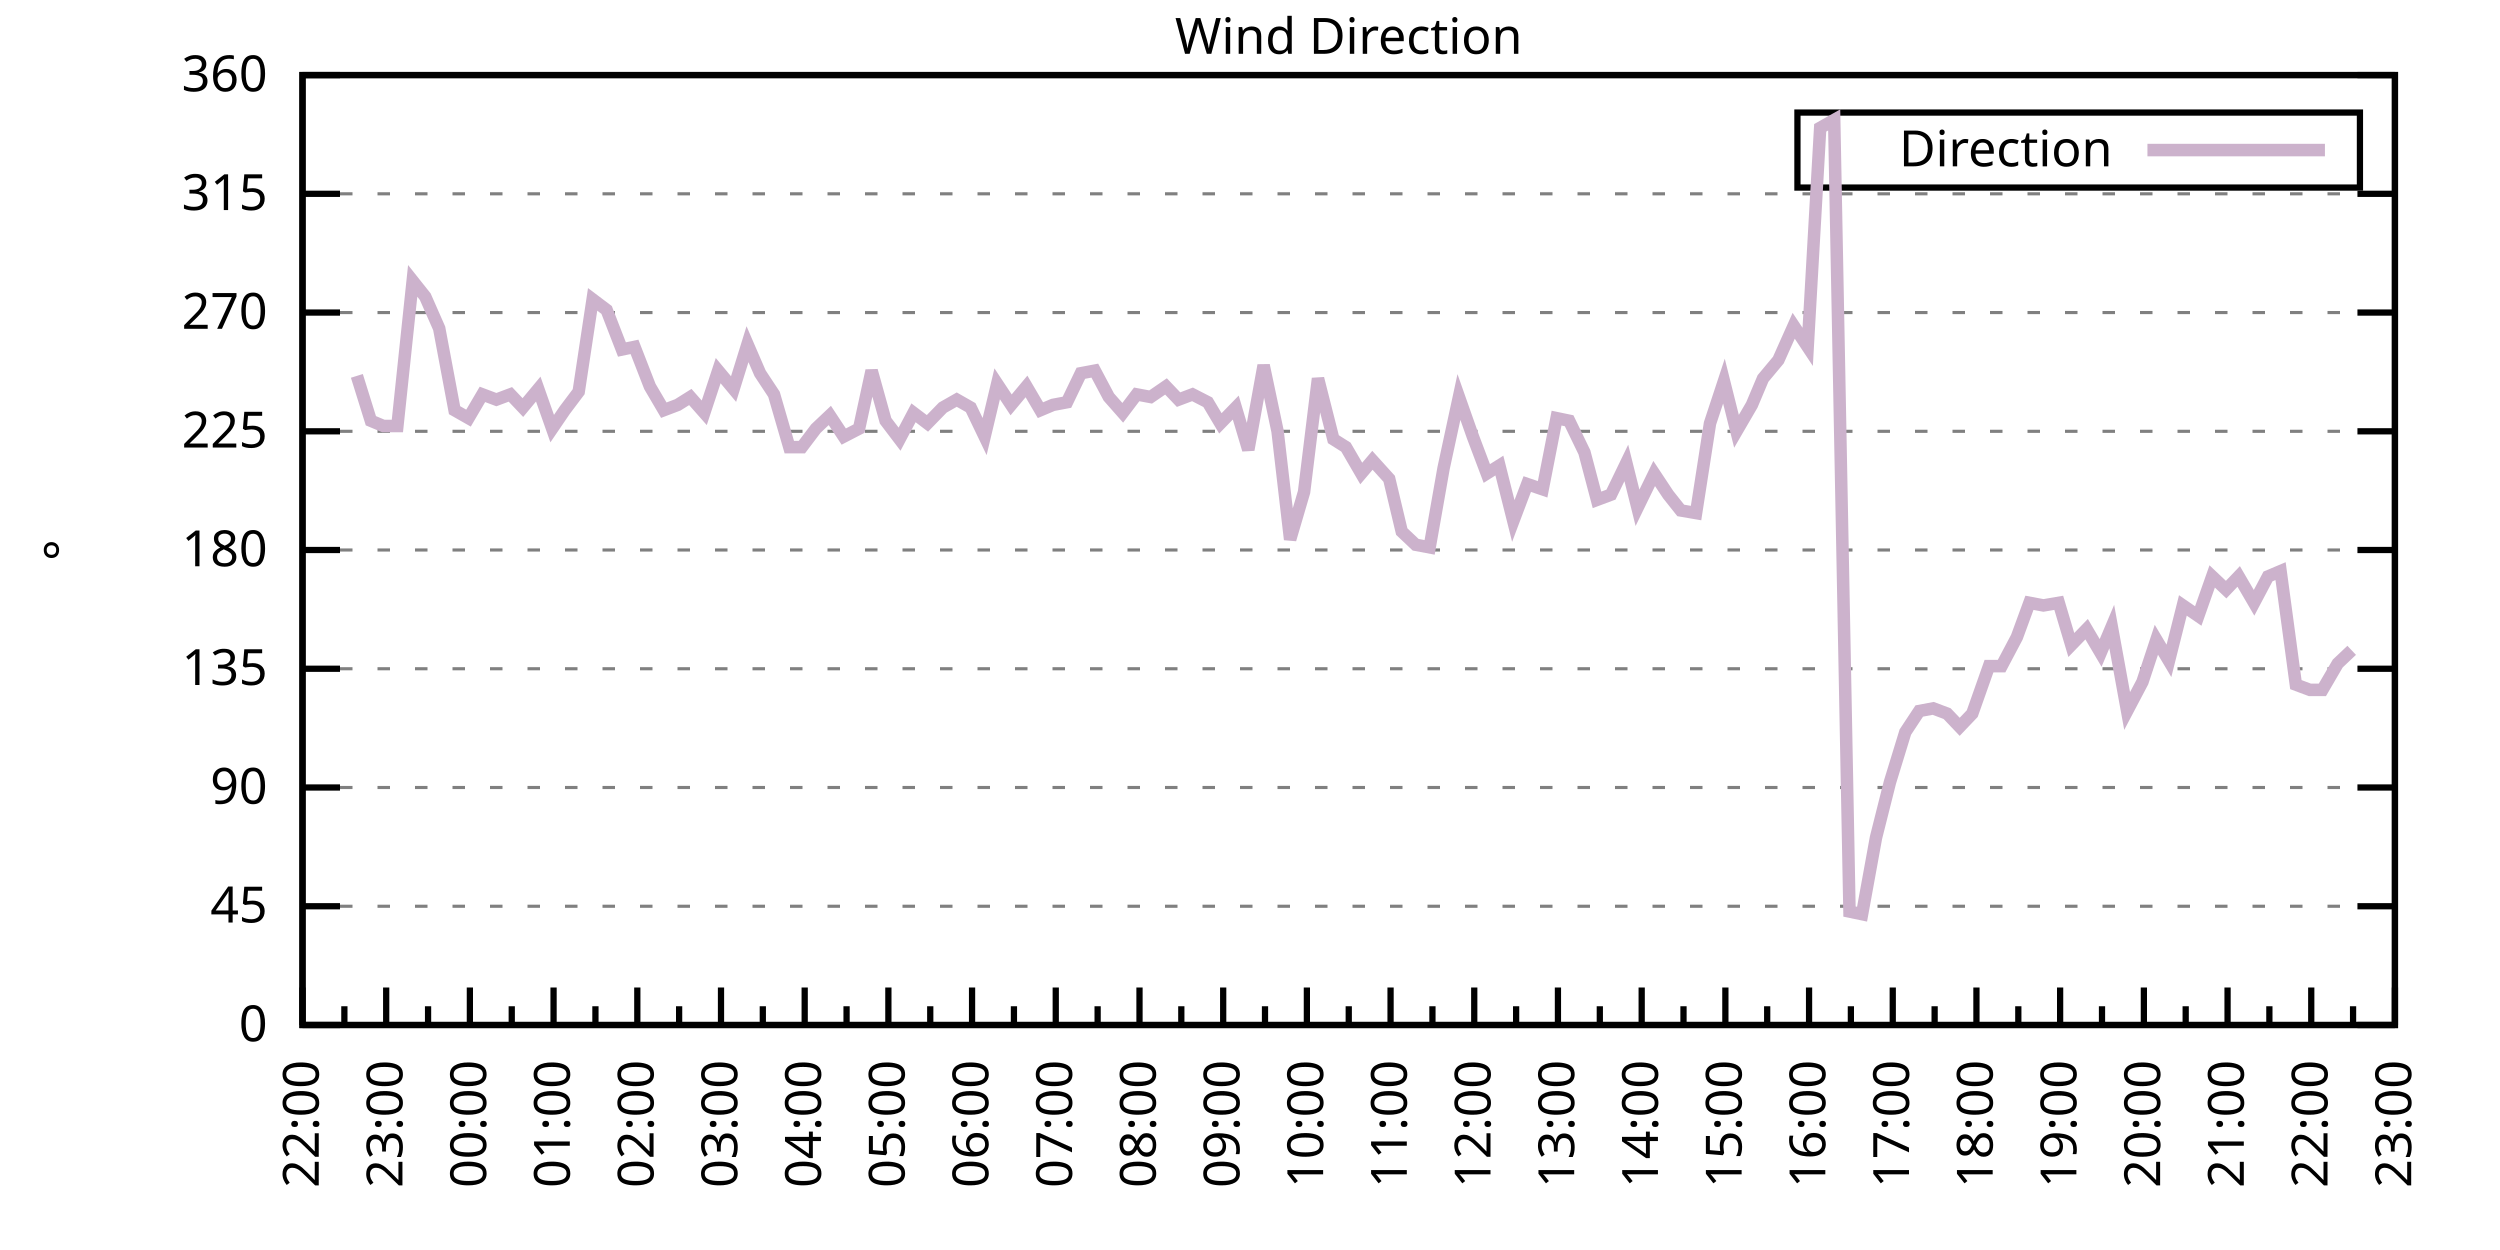
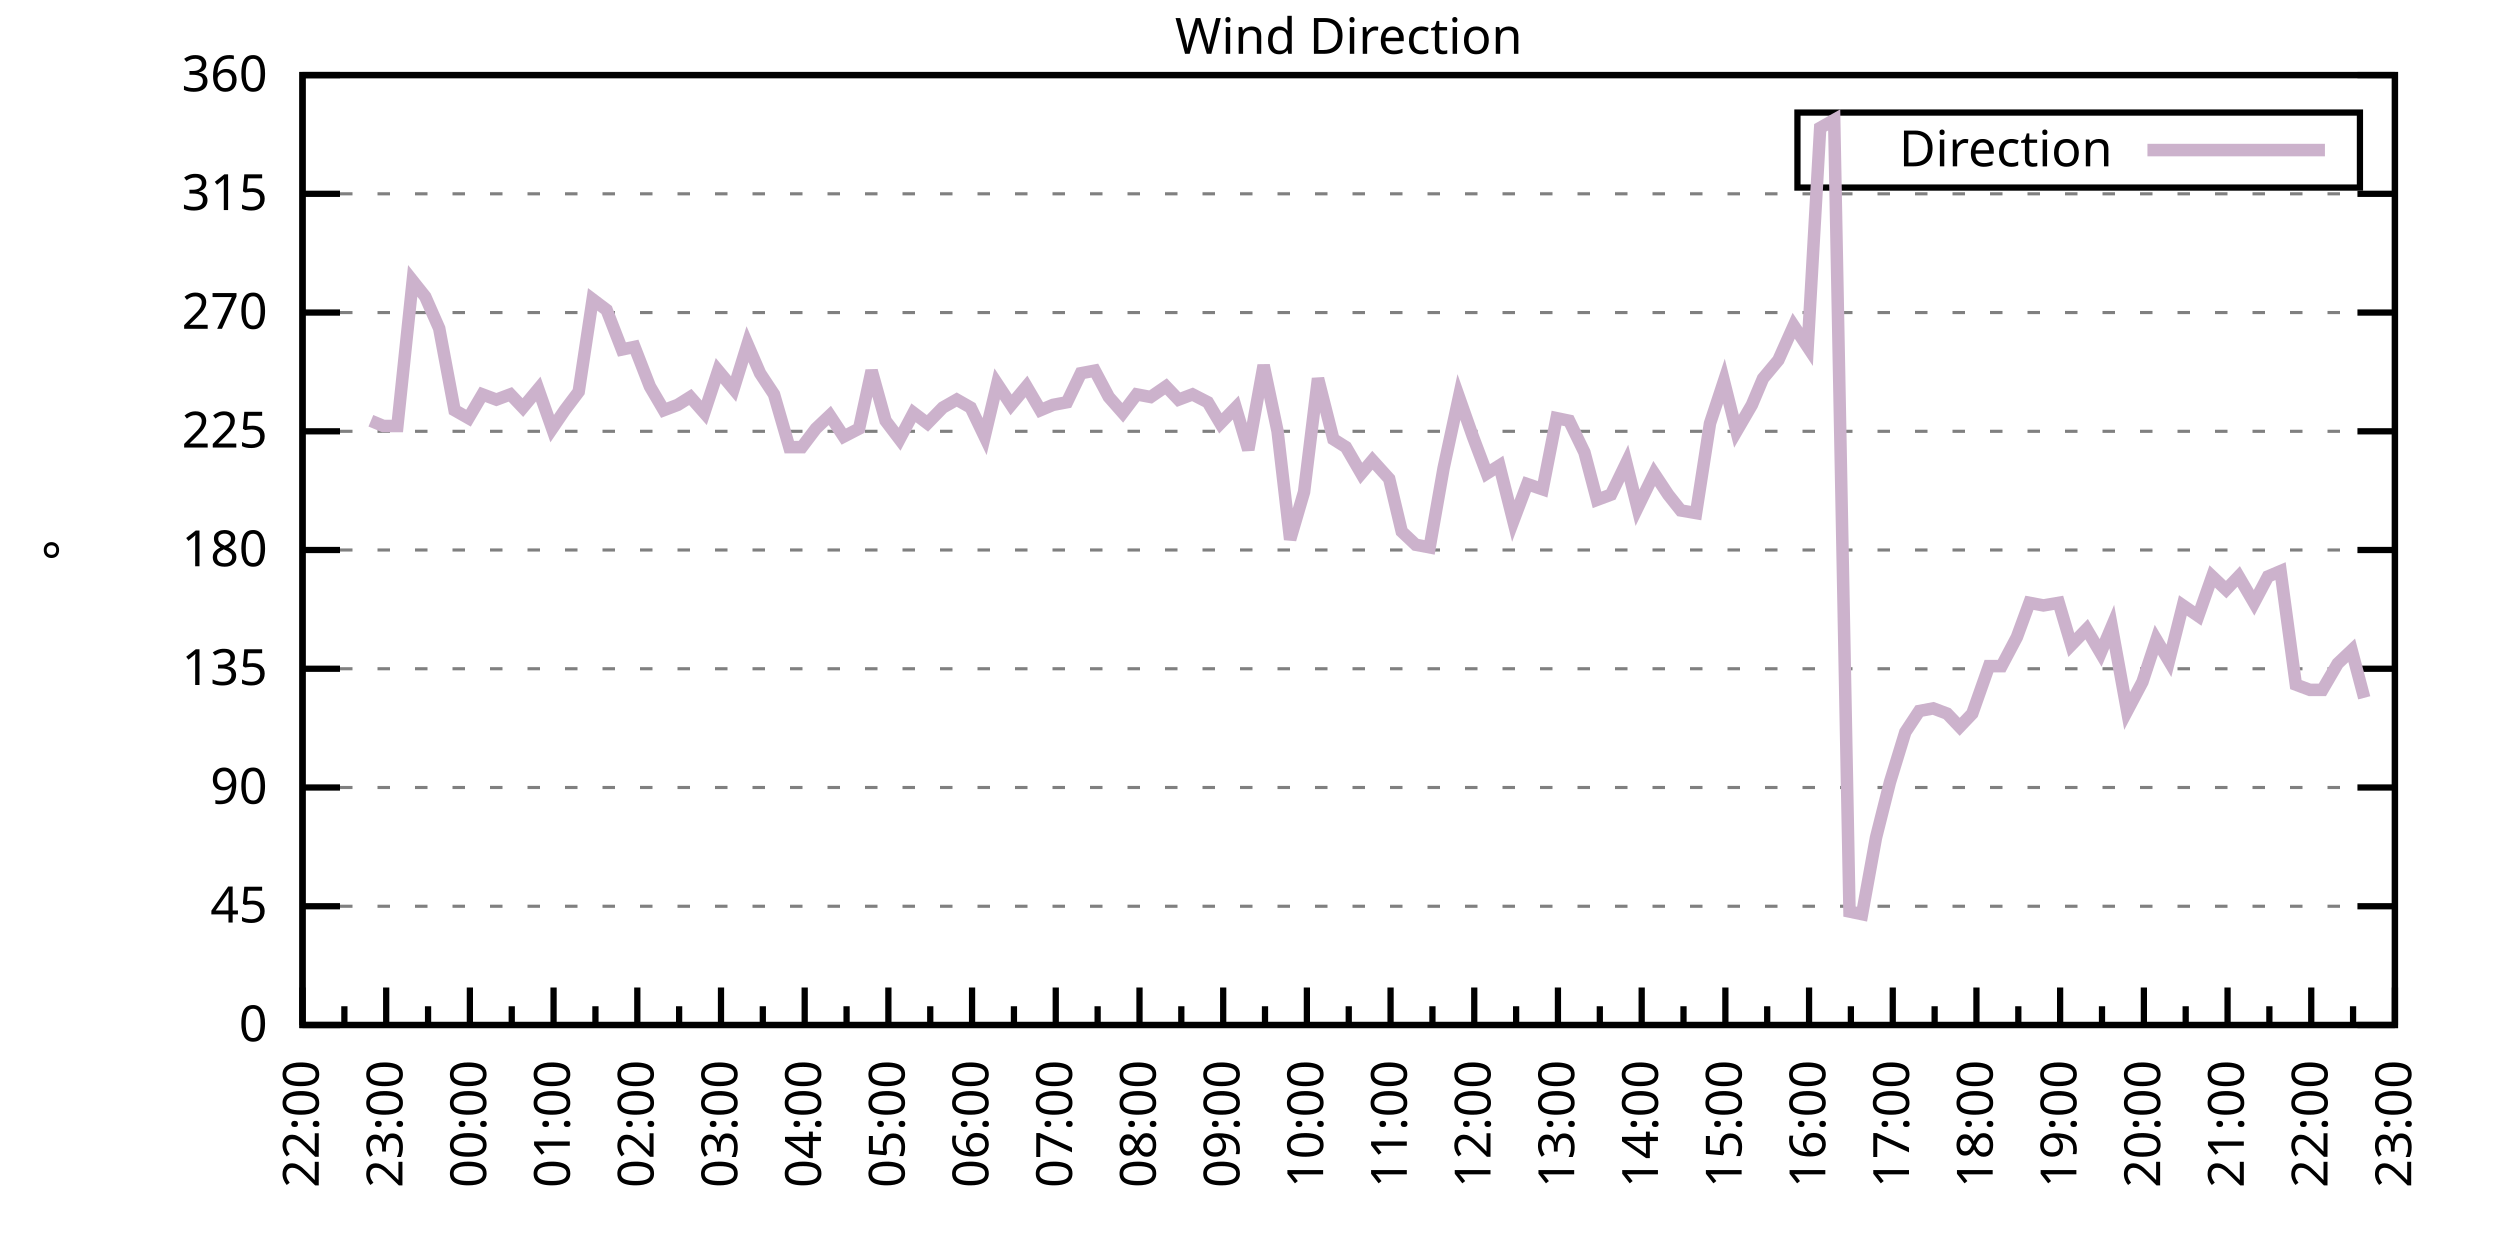
<svg xmlns="http://www.w3.org/2000/svg" xmlns:xlink="http://www.w3.org/1999/xlink" width="400" height="200" viewBox="0 0 400 200">
  <g id="gnuplot_canvas">
    <rect x="0" y="0" width="400" height="200" fill="none" />
    <defs>
      <circle id="gpDot" r="0.5" stroke-width="0.5" stroke="currentColor" />
      <path id="gpPt0" stroke-width="0.333" stroke="currentColor" d="M-1,0 h2 M0,-1 v2" />
      <path id="gpPt1" stroke-width="0.333" stroke="currentColor" d="M-1,-1 L1,1 M1,-1 L-1,1" />
      <path id="gpPt2" stroke-width="0.333" stroke="currentColor" d="M-1,0 L1,0 M0,-1 L0,1 M-1,-1 L1,1 M-1,1 L1,-1" />
      <rect id="gpPt3" stroke-width="0.333" stroke="currentColor" x="-1" y="-1" width="2" height="2" />
      <rect id="gpPt4" stroke-width="0.333" stroke="currentColor" fill="currentColor" x="-1" y="-1" width="2" height="2" />
      <circle id="gpPt5" stroke-width="0.333" stroke="currentColor" cx="0" cy="0" r="1" />
      <use xlink:href="#gpPt5" id="gpPt6" fill="currentColor" stroke="none" />
      <path id="gpPt7" stroke-width="0.333" stroke="currentColor" d="M0,-1.33 L-1.33,0.67 L1.33,0.67 z" />
      <use xlink:href="#gpPt7" id="gpPt8" fill="currentColor" stroke="none" />
      <use xlink:href="#gpPt7" id="gpPt9" stroke="currentColor" transform="rotate(180)" />
      <use xlink:href="#gpPt9" id="gpPt10" fill="currentColor" stroke="none" />
      <use xlink:href="#gpPt3" id="gpPt11" stroke="currentColor" transform="rotate(45)" />
      <use xlink:href="#gpPt11" id="gpPt12" fill="currentColor" stroke="none" />
      <path id="gpPt13" stroke-width="0.333" stroke="currentColor" d="M0,1.330 L1.265,0.411 L0.782,-1.067 L-0.782,-1.076 L-1.265,0.411 z" />
      <use xlink:href="#gpPt13" id="gpPt14" fill="currentColor" stroke="none" />
      <filter id="textbox" filterUnits="objectBoundingBox" x="0" y="0" height="1" width="1">
        <feFlood flood-color="white" flood-opacity="1" result="bgnd" />
        <feComposite in="SourceGraphic" in2="bgnd" operator="atop" />
      </filter>
      <filter id="greybox" filterUnits="objectBoundingBox" x="0" y="0" height="1" width="1">
        <feFlood flood-color="lightgrey" flood-opacity="1" result="grey" />
        <feComposite in="SourceGraphic" in2="grey" operator="atop" />
      </filter>
    </defs>
    <g fill="none" color="white" stroke="currentColor" stroke-width="1.00" stroke-linecap="butt" stroke-linejoin="miter">
</g>
    <g fill="none" color="black" stroke="currentColor" stroke-width="1.00" stroke-linecap="butt" stroke-linejoin="miter">
      <g stroke="none" shape-rendering="crispEdges">
        <polygon fill="rgb(255, 255, 255)" points="48.40,164.00 383.18,164.00 383.18,12.02 48.40,12.02 " />
      </g>
    </g>
    <g fill="none" color="black" stroke="currentColor" stroke-width="1.00" stroke-linecap="butt" stroke-linejoin="miter">
</g>
    <g fill="none" color="black" stroke="black" stroke-width="0.50" stroke-linecap="butt" stroke-linejoin="miter">
</g>
    <g fill="none" color="gray" stroke="currentColor" stroke-width="0.50" stroke-linecap="butt" stroke-linejoin="miter">
      <path stroke="gray" stroke-dasharray="2,4" class="gridline" d="M48.40,164.00 L383.19,164.00  " />
    </g>
    <g fill="none" color="gray" stroke="gray" stroke-width="1.00" stroke-linecap="butt" stroke-linejoin="miter">
</g>
    <g fill="none" color="black" stroke="currentColor" stroke-width="1.00" stroke-linecap="butt" stroke-linejoin="miter">
      <path stroke="black" d="M48.40,164.00 L54.40,164.00 M383.19,164.00 L377.19,164.00  " />
      <g transform="translate(42.80,166.60)" stroke="none" fill="black" font-family="Sans" font-size="8.00" text-anchor="end">
        <text>
          <tspan font-family="Sans"> 0</tspan>
        </text>
      </g>
    </g>
    <g fill="none" color="black" stroke="currentColor" stroke-width="1.00" stroke-linecap="butt" stroke-linejoin="miter">
</g>
    <g fill="none" color="black" stroke="black" stroke-width="0.50" stroke-linecap="butt" stroke-linejoin="miter">
</g>
    <g fill="none" color="gray" stroke="currentColor" stroke-width="0.50" stroke-linecap="butt" stroke-linejoin="miter">
      <path stroke="gray" stroke-dasharray="2,4" class="gridline" d="M48.40,145.00 L383.19,145.00  " />
    </g>
    <g fill="none" color="gray" stroke="gray" stroke-width="1.00" stroke-linecap="butt" stroke-linejoin="miter">
</g>
    <g fill="none" color="black" stroke="currentColor" stroke-width="1.00" stroke-linecap="butt" stroke-linejoin="miter">
      <path stroke="black" d="M48.40,145.00 L54.40,145.00 M383.19,145.00 L377.19,145.00  " />
      <g transform="translate(42.80,147.60)" stroke="none" fill="black" font-family="Sans" font-size="8.00" text-anchor="end">
        <text>
          <tspan font-family="Sans"> 45</tspan>
        </text>
      </g>
    </g>
    <g fill="none" color="black" stroke="currentColor" stroke-width="1.00" stroke-linecap="butt" stroke-linejoin="miter">
</g>
    <g fill="none" color="black" stroke="black" stroke-width="0.50" stroke-linecap="butt" stroke-linejoin="miter">
</g>
    <g fill="none" color="gray" stroke="currentColor" stroke-width="0.50" stroke-linecap="butt" stroke-linejoin="miter">
      <path stroke="gray" stroke-dasharray="2,4" class="gridline" d="M48.40,126.00 L383.19,126.00  " />
    </g>
    <g fill="none" color="gray" stroke="gray" stroke-width="1.00" stroke-linecap="butt" stroke-linejoin="miter">
</g>
    <g fill="none" color="black" stroke="currentColor" stroke-width="1.00" stroke-linecap="butt" stroke-linejoin="miter">
      <path stroke="black" d="M48.40,126.00 L54.40,126.00 M383.19,126.00 L377.19,126.00  " />
      <g transform="translate(42.80,128.60)" stroke="none" fill="black" font-family="Sans" font-size="8.00" text-anchor="end">
        <text>
          <tspan font-family="Sans"> 90</tspan>
        </text>
      </g>
    </g>
    <g fill="none" color="black" stroke="currentColor" stroke-width="1.00" stroke-linecap="butt" stroke-linejoin="miter">
</g>
    <g fill="none" color="black" stroke="black" stroke-width="0.50" stroke-linecap="butt" stroke-linejoin="miter">
</g>
    <g fill="none" color="gray" stroke="currentColor" stroke-width="0.50" stroke-linecap="butt" stroke-linejoin="miter">
      <path stroke="gray" stroke-dasharray="2,4" class="gridline" d="M48.40,107.00 L383.19,107.00  " />
    </g>
    <g fill="none" color="gray" stroke="gray" stroke-width="1.00" stroke-linecap="butt" stroke-linejoin="miter">
</g>
    <g fill="none" color="black" stroke="currentColor" stroke-width="1.00" stroke-linecap="butt" stroke-linejoin="miter">
      <path stroke="black" d="M48.40,107.00 L54.40,107.00 M383.19,107.00 L377.19,107.00  " />
      <g transform="translate(42.80,109.60)" stroke="none" fill="black" font-family="Sans" font-size="8.00" text-anchor="end">
        <text>
          <tspan font-family="Sans"> 135</tspan>
        </text>
      </g>
    </g>
    <g fill="none" color="black" stroke="currentColor" stroke-width="1.00" stroke-linecap="butt" stroke-linejoin="miter">
</g>
    <g fill="none" color="black" stroke="black" stroke-width="0.50" stroke-linecap="butt" stroke-linejoin="miter">
</g>
    <g fill="none" color="gray" stroke="currentColor" stroke-width="0.50" stroke-linecap="butt" stroke-linejoin="miter">
      <path stroke="gray" stroke-dasharray="2,4" class="gridline" d="M48.40,88.00 L383.19,88.00  " />
    </g>
    <g fill="none" color="gray" stroke="gray" stroke-width="1.00" stroke-linecap="butt" stroke-linejoin="miter">
</g>
    <g fill="none" color="black" stroke="currentColor" stroke-width="1.00" stroke-linecap="butt" stroke-linejoin="miter">
      <path stroke="black" d="M48.40,88.00 L54.40,88.00 M383.19,88.00 L377.19,88.00  " />
      <g transform="translate(42.80,90.60)" stroke="none" fill="black" font-family="Sans" font-size="8.00" text-anchor="end">
        <text>
          <tspan font-family="Sans"> 180</tspan>
        </text>
      </g>
    </g>
    <g fill="none" color="black" stroke="currentColor" stroke-width="1.00" stroke-linecap="butt" stroke-linejoin="miter">
</g>
    <g fill="none" color="black" stroke="black" stroke-width="0.50" stroke-linecap="butt" stroke-linejoin="miter">
</g>
    <g fill="none" color="gray" stroke="currentColor" stroke-width="0.50" stroke-linecap="butt" stroke-linejoin="miter">
      <path stroke="gray" stroke-dasharray="2,4" class="gridline" d="M48.40,69.01 L383.19,69.01  " />
    </g>
    <g fill="none" color="gray" stroke="gray" stroke-width="1.00" stroke-linecap="butt" stroke-linejoin="miter">
</g>
    <g fill="none" color="black" stroke="currentColor" stroke-width="1.00" stroke-linecap="butt" stroke-linejoin="miter">
      <path stroke="black" d="M48.40,69.01 L54.40,69.01 M383.19,69.01 L377.19,69.01  " />
      <g transform="translate(42.80,71.61)" stroke="none" fill="black" font-family="Sans" font-size="8.00" text-anchor="end">
        <text>
          <tspan font-family="Sans"> 225</tspan>
        </text>
      </g>
    </g>
    <g fill="none" color="black" stroke="currentColor" stroke-width="1.00" stroke-linecap="butt" stroke-linejoin="miter">
</g>
    <g fill="none" color="black" stroke="black" stroke-width="0.50" stroke-linecap="butt" stroke-linejoin="miter">
</g>
    <g fill="none" color="gray" stroke="currentColor" stroke-width="0.50" stroke-linecap="butt" stroke-linejoin="miter">
      <path stroke="gray" stroke-dasharray="2,4" class="gridline" d="M48.40,50.01 L383.19,50.01  " />
    </g>
    <g fill="none" color="gray" stroke="gray" stroke-width="1.00" stroke-linecap="butt" stroke-linejoin="miter">
</g>
    <g fill="none" color="black" stroke="currentColor" stroke-width="1.00" stroke-linecap="butt" stroke-linejoin="miter">
      <path stroke="black" d="M48.40,50.01 L54.40,50.01 M383.19,50.01 L377.19,50.01  " />
      <g transform="translate(42.80,52.61)" stroke="none" fill="black" font-family="Sans" font-size="8.00" text-anchor="end">
        <text>
          <tspan font-family="Sans"> 270</tspan>
        </text>
      </g>
    </g>
    <g fill="none" color="black" stroke="currentColor" stroke-width="1.00" stroke-linecap="butt" stroke-linejoin="miter">
</g>
    <g fill="none" color="black" stroke="black" stroke-width="0.50" stroke-linecap="butt" stroke-linejoin="miter">
</g>
    <g fill="none" color="gray" stroke="currentColor" stroke-width="0.50" stroke-linecap="butt" stroke-linejoin="miter">
      <path stroke="gray" stroke-dasharray="2,4" class="gridline" d="M48.40,31.01 L383.19,31.01  " />
    </g>
    <g fill="none" color="gray" stroke="gray" stroke-width="1.00" stroke-linecap="butt" stroke-linejoin="miter">
</g>
    <g fill="none" color="black" stroke="currentColor" stroke-width="1.00" stroke-linecap="butt" stroke-linejoin="miter">
      <path stroke="black" d="M48.40,31.01 L54.40,31.01 M383.19,31.01 L377.19,31.01  " />
      <g transform="translate(42.80,33.61)" stroke="none" fill="black" font-family="Sans" font-size="8.00" text-anchor="end">
        <text>
          <tspan font-family="Sans"> 315</tspan>
        </text>
      </g>
    </g>
    <g fill="none" color="black" stroke="currentColor" stroke-width="1.00" stroke-linecap="butt" stroke-linejoin="miter">
</g>
    <g fill="none" color="black" stroke="black" stroke-width="0.50" stroke-linecap="butt" stroke-linejoin="miter">
</g>
    <g fill="none" color="gray" stroke="currentColor" stroke-width="0.50" stroke-linecap="butt" stroke-linejoin="miter">
      <path stroke="gray" stroke-dasharray="2,4" class="gridline" d="M48.40,12.01 L383.19,12.01  " />
    </g>
    <g fill="none" color="gray" stroke="gray" stroke-width="1.00" stroke-linecap="butt" stroke-linejoin="miter">
</g>
    <g fill="none" color="black" stroke="currentColor" stroke-width="1.00" stroke-linecap="butt" stroke-linejoin="miter">
      <path stroke="black" d="M48.40,12.01 L54.40,12.01 M383.19,12.01 L377.19,12.01  " />
      <g transform="translate(42.80,14.61)" stroke="none" fill="black" font-family="Sans" font-size="8.00" text-anchor="end">
        <text>
          <tspan font-family="Sans"> 360</tspan>
        </text>
      </g>
    </g>
    <g fill="none" color="black" stroke="currentColor" stroke-width="1.00" stroke-linecap="butt" stroke-linejoin="miter">
      <path stroke="black" d="M48.40,164.00 L48.40,158.00  " />
      <g transform="translate(51.00,169.60) rotate(270)" stroke="none" fill="black" font-family="Sans" font-size="8.00" text-anchor="end">
        <text>
          <tspan font-family="Sans">22:00</tspan>
        </text>
      </g>
    </g>
    <g fill="none" color="black" stroke="currentColor" stroke-width="1.00" stroke-linecap="butt" stroke-linejoin="miter">
      <path stroke="black" d="M55.10,164.00 L55.10,161.00 M61.79,164.00 L61.79,158.00  " />
      <g transform="translate(64.39,169.60) rotate(270)" stroke="none" fill="black" font-family="Sans" font-size="8.00" text-anchor="end">
        <text>
          <tspan font-family="Sans">23:00</tspan>
        </text>
      </g>
    </g>
    <g fill="none" color="black" stroke="currentColor" stroke-width="1.00" stroke-linecap="butt" stroke-linejoin="miter">
      <path stroke="black" d="M68.49,164.00 L68.49,161.00 M75.18,164.00 L75.18,158.00  " />
      <g transform="translate(77.78,169.60) rotate(270)" stroke="none" fill="black" font-family="Sans" font-size="8.00" text-anchor="end">
        <text>
          <tspan font-family="Sans">00:00</tspan>
        </text>
      </g>
    </g>
    <g fill="none" color="black" stroke="currentColor" stroke-width="1.00" stroke-linecap="butt" stroke-linejoin="miter">
      <path stroke="black" d="M81.88,164.00 L81.88,161.00 M88.57,164.00 L88.57,158.00  " />
      <g transform="translate(91.17,169.60) rotate(270)" stroke="none" fill="black" font-family="Sans" font-size="8.00" text-anchor="end">
        <text>
          <tspan font-family="Sans">01:00</tspan>
        </text>
      </g>
    </g>
    <g fill="none" color="black" stroke="currentColor" stroke-width="1.00" stroke-linecap="butt" stroke-linejoin="miter">
      <path stroke="black" d="M95.27,164.00 L95.27,161.00 M101.97,164.00 L101.97,158.00  " />
      <g transform="translate(104.57,169.60) rotate(270)" stroke="none" fill="black" font-family="Sans" font-size="8.00" text-anchor="end">
        <text>
          <tspan font-family="Sans">02:00</tspan>
        </text>
      </g>
    </g>
    <g fill="none" color="black" stroke="currentColor" stroke-width="1.00" stroke-linecap="butt" stroke-linejoin="miter">
      <path stroke="black" d="M108.66,164.00 L108.66,161.00 M115.36,164.00 L115.36,158.00  " />
      <g transform="translate(117.96,169.60) rotate(270)" stroke="none" fill="black" font-family="Sans" font-size="8.00" text-anchor="end">
        <text>
          <tspan font-family="Sans">03:00</tspan>
        </text>
      </g>
    </g>
    <g fill="none" color="black" stroke="currentColor" stroke-width="1.00" stroke-linecap="butt" stroke-linejoin="miter">
      <path stroke="black" d="M122.05,164.00 L122.05,161.00 M128.75,164.00 L128.75,158.00  " />
      <g transform="translate(131.35,169.60) rotate(270)" stroke="none" fill="black" font-family="Sans" font-size="8.00" text-anchor="end">
        <text>
          <tspan font-family="Sans">04:00</tspan>
        </text>
      </g>
    </g>
    <g fill="none" color="black" stroke="currentColor" stroke-width="1.00" stroke-linecap="butt" stroke-linejoin="miter">
      <path stroke="black" d="M135.45,164.00 L135.45,161.00 M142.14,164.00 L142.14,158.00  " />
      <g transform="translate(144.74,169.60) rotate(270)" stroke="none" fill="black" font-family="Sans" font-size="8.00" text-anchor="end">
        <text>
          <tspan font-family="Sans">05:00</tspan>
        </text>
      </g>
    </g>
    <g fill="none" color="black" stroke="currentColor" stroke-width="1.00" stroke-linecap="butt" stroke-linejoin="miter">
      <path stroke="black" d="M148.84,164.00 L148.84,161.00 M155.53,164.00 L155.53,158.00  " />
      <g transform="translate(158.13,169.60) rotate(270)" stroke="none" fill="black" font-family="Sans" font-size="8.00" text-anchor="end">
        <text>
          <tspan font-family="Sans">06:00</tspan>
        </text>
      </g>
    </g>
    <g fill="none" color="black" stroke="currentColor" stroke-width="1.00" stroke-linecap="butt" stroke-linejoin="miter">
      <path stroke="black" d="M162.23,164.00 L162.23,161.00 M168.92,164.00 L168.92,158.00  " />
      <g transform="translate(171.52,169.60) rotate(270)" stroke="none" fill="black" font-family="Sans" font-size="8.00" text-anchor="end">
        <text>
          <tspan font-family="Sans">07:00</tspan>
        </text>
      </g>
    </g>
    <g fill="none" color="black" stroke="currentColor" stroke-width="1.00" stroke-linecap="butt" stroke-linejoin="miter">
      <path stroke="black" d="M175.62,164.00 L175.62,161.00 M182.32,164.00 L182.32,158.00  " />
      <g transform="translate(184.92,169.60) rotate(270)" stroke="none" fill="black" font-family="Sans" font-size="8.00" text-anchor="end">
        <text>
          <tspan font-family="Sans">08:00</tspan>
        </text>
      </g>
    </g>
    <g fill="none" color="black" stroke="currentColor" stroke-width="1.00" stroke-linecap="butt" stroke-linejoin="miter">
      <path stroke="black" d="M189.01,164.00 L189.01,161.00 M195.71,164.00 L195.71,158.00  " />
      <g transform="translate(198.31,169.60) rotate(270)" stroke="none" fill="black" font-family="Sans" font-size="8.00" text-anchor="end">
        <text>
          <tspan font-family="Sans">09:00</tspan>
        </text>
      </g>
    </g>
    <g fill="none" color="black" stroke="currentColor" stroke-width="1.00" stroke-linecap="butt" stroke-linejoin="miter">
      <path stroke="black" d="M202.40,164.00 L202.40,161.00 M209.10,164.00 L209.10,158.00  " />
      <g transform="translate(211.70,169.60) rotate(270)" stroke="none" fill="black" font-family="Sans" font-size="8.00" text-anchor="end">
        <text>
          <tspan font-family="Sans">10:00</tspan>
        </text>
      </g>
    </g>
    <g fill="none" color="black" stroke="currentColor" stroke-width="1.00" stroke-linecap="butt" stroke-linejoin="miter">
      <path stroke="black" d="M215.80,164.00 L215.80,161.00 M222.49,164.00 L222.49,158.00  " />
      <g transform="translate(225.09,169.60) rotate(270)" stroke="none" fill="black" font-family="Sans" font-size="8.00" text-anchor="end">
        <text>
          <tspan font-family="Sans">11:00</tspan>
        </text>
      </g>
    </g>
    <g fill="none" color="black" stroke="currentColor" stroke-width="1.00" stroke-linecap="butt" stroke-linejoin="miter">
      <path stroke="black" d="M229.19,164.00 L229.19,161.00 M235.88,164.00 L235.88,158.00  " />
      <g transform="translate(238.48,169.60) rotate(270)" stroke="none" fill="black" font-family="Sans" font-size="8.00" text-anchor="end">
        <text>
          <tspan font-family="Sans">12:00</tspan>
        </text>
      </g>
    </g>
    <g fill="none" color="black" stroke="currentColor" stroke-width="1.00" stroke-linecap="butt" stroke-linejoin="miter">
      <path stroke="black" d="M242.58,164.00 L242.58,161.00 M249.27,164.00 L249.27,158.00  " />
      <g transform="translate(251.87,169.60) rotate(270)" stroke="none" fill="black" font-family="Sans" font-size="8.00" text-anchor="end">
        <text>
          <tspan font-family="Sans">13:00</tspan>
        </text>
      </g>
    </g>
    <g fill="none" color="black" stroke="currentColor" stroke-width="1.00" stroke-linecap="butt" stroke-linejoin="miter">
      <path stroke="black" d="M255.97,164.00 L255.97,161.00 M262.67,164.00 L262.67,158.00  " />
      <g transform="translate(265.27,169.60) rotate(270)" stroke="none" fill="black" font-family="Sans" font-size="8.00" text-anchor="end">
        <text>
          <tspan font-family="Sans">14:00</tspan>
        </text>
      </g>
    </g>
    <g fill="none" color="black" stroke="currentColor" stroke-width="1.00" stroke-linecap="butt" stroke-linejoin="miter">
      <path stroke="black" d="M269.36,164.00 L269.36,161.00 M276.06,164.00 L276.06,158.00  " />
      <g transform="translate(278.66,169.60) rotate(270)" stroke="none" fill="black" font-family="Sans" font-size="8.00" text-anchor="end">
        <text>
          <tspan font-family="Sans">15:00</tspan>
        </text>
      </g>
    </g>
    <g fill="none" color="black" stroke="currentColor" stroke-width="1.00" stroke-linecap="butt" stroke-linejoin="miter">
      <path stroke="black" d="M282.75,164.00 L282.75,161.00 M289.45,164.00 L289.45,158.00  " />
      <g transform="translate(292.05,169.60) rotate(270)" stroke="none" fill="black" font-family="Sans" font-size="8.00" text-anchor="end">
        <text>
          <tspan font-family="Sans">16:00</tspan>
        </text>
      </g>
    </g>
    <g fill="none" color="black" stroke="currentColor" stroke-width="1.00" stroke-linecap="butt" stroke-linejoin="miter">
      <path stroke="black" d="M296.14,164.00 L296.14,161.00 M302.84,164.00 L302.84,158.00  " />
      <g transform="translate(305.44,169.60) rotate(270)" stroke="none" fill="black" font-family="Sans" font-size="8.00" text-anchor="end">
        <text>
          <tspan font-family="Sans">17:00</tspan>
        </text>
      </g>
    </g>
    <g fill="none" color="black" stroke="currentColor" stroke-width="1.00" stroke-linecap="butt" stroke-linejoin="miter">
      <path stroke="black" d="M309.54,164.00 L309.54,161.00 M316.23,164.00 L316.23,158.00  " />
      <g transform="translate(318.83,169.60) rotate(270)" stroke="none" fill="black" font-family="Sans" font-size="8.00" text-anchor="end">
        <text>
          <tspan font-family="Sans">18:00</tspan>
        </text>
      </g>
    </g>
    <g fill="none" color="black" stroke="currentColor" stroke-width="1.00" stroke-linecap="butt" stroke-linejoin="miter">
      <path stroke="black" d="M322.93,164.00 L322.93,161.00 M329.62,164.00 L329.62,158.00  " />
      <g transform="translate(332.22,169.60) rotate(270)" stroke="none" fill="black" font-family="Sans" font-size="8.00" text-anchor="end">
        <text>
          <tspan font-family="Sans">19:00</tspan>
        </text>
      </g>
    </g>
    <g fill="none" color="black" stroke="currentColor" stroke-width="1.00" stroke-linecap="butt" stroke-linejoin="miter">
      <path stroke="black" d="M336.32,164.00 L336.32,161.00 M343.02,164.00 L343.02,158.00  " />
      <g transform="translate(345.62,169.60) rotate(270)" stroke="none" fill="black" font-family="Sans" font-size="8.00" text-anchor="end">
        <text>
          <tspan font-family="Sans">20:00</tspan>
        </text>
      </g>
    </g>
    <g fill="none" color="black" stroke="currentColor" stroke-width="1.00" stroke-linecap="butt" stroke-linejoin="miter">
      <path stroke="black" d="M349.71,164.00 L349.71,161.00 M356.41,164.00 L356.41,158.00  " />
      <g transform="translate(359.01,169.60) rotate(270)" stroke="none" fill="black" font-family="Sans" font-size="8.00" text-anchor="end">
        <text>
          <tspan font-family="Sans">21:00</tspan>
        </text>
      </g>
    </g>
    <g fill="none" color="black" stroke="currentColor" stroke-width="1.00" stroke-linecap="butt" stroke-linejoin="miter">
      <path stroke="black" d="M363.10,164.00 L363.10,161.00 M369.80,164.00 L369.80,158.00  " />
      <g transform="translate(372.40,169.60) rotate(270)" stroke="none" fill="black" font-family="Sans" font-size="8.00" text-anchor="end">
        <text>
          <tspan font-family="Sans">22:00</tspan>
        </text>
      </g>
    </g>
    <g fill="none" color="black" stroke="currentColor" stroke-width="1.00" stroke-linecap="butt" stroke-linejoin="miter">
      <path stroke="black" d="M376.49,164.00 L376.49,161.00 M383.19,164.00 L383.19,158.00  " />
      <g transform="translate(385.79,169.60) rotate(270)" stroke="none" fill="black" font-family="Sans" font-size="8.00" text-anchor="end">
        <text>
          <tspan font-family="Sans">23:00</tspan>
        </text>
      </g>
    </g>
    <g fill="none" color="black" stroke="currentColor" stroke-width="1.00" stroke-linecap="butt" stroke-linejoin="miter">
</g>
    <g fill="none" color="black" stroke="currentColor" stroke-width="1.00" stroke-linecap="butt" stroke-linejoin="miter">
      <path stroke="black" d="M48.40,12.01 L48.40,164.00 L383.19,164.00 L383.19,12.01 L48.40,12.01 Z  " />
    </g>
    <g fill="none" color="black" stroke="currentColor" stroke-width="1.00" stroke-linecap="butt" stroke-linejoin="miter">
      <g transform="translate(12.80,88.01) rotate(270)" stroke="none" fill="black" font-family="Sans" font-size="8.00" text-anchor="middle">
        <text>
          <tspan font-family="Sans">°</tspan>
        </text>
      </g>
    </g>
    <g fill="none" color="black" stroke="currentColor" stroke-width="1.00" stroke-linecap="butt" stroke-linejoin="miter">
</g>
    <g fill="none" color="black" stroke="currentColor" stroke-width="1.00" stroke-linecap="butt" stroke-linejoin="miter">
      <path stroke="black" d="M287.59,30.01 L287.59,18.01 L377.59,18.01 L377.59,30.01 L287.59,30.01 Z  " />
    </g>
    <g id="Wind_direction_plot_1">
      <g fill="none" color="white" stroke="black" stroke-width="2.00" stroke-linecap="butt" stroke-linejoin="miter">
</g>
      <g fill="none" color="black" stroke="currentColor" stroke-width="2.00" stroke-linecap="butt" stroke-linejoin="miter">
        <g transform="translate(337.99,26.61)" stroke="none" fill="black" font-family="Sans" font-size="8.00" text-anchor="end">
          <text>
            <tspan font-family="Sans">Direction</tspan>
          </text>
        </g>
      </g>
      <g fill="none" color="black" stroke="currentColor" stroke-width="2.00" stroke-linecap="butt" stroke-linejoin="miter">
-         <path stroke="rgb(204, 178, 204)" d="M343.59,24.01 L371.99,24.01 M57.10,60.14 L59.34,67.32 L61.35,68.16 L63.58,68.16 L66.03,44.94 L68.04,47.47   L70.27,52.54 L72.73,65.63 L74.96,66.90 L77.19,63.10 L79.42,63.94 L81.66,63.10 L83.66,65.21 L86.12,62.25   L88.35,68.58 L90.36,65.63 L92.59,62.67 L94.82,47.90 L97.06,49.59 L99.51,55.92 L101.52,55.50 L103.98,61.83   L106.21,65.63 L108.44,64.78 L110.45,63.52 L112.68,66.05 L114.91,59.30 L117.37,62.25 L119.60,55.07 L121.61,59.72   L123.84,63.10 L126.29,71.54 L128.30,71.54 L130.54,68.58 L132.77,66.47 L135.00,69.85 L137.45,68.58 L139.46,59.30   L141.69,67.32 L143.93,70.27 L146.16,66.05 L148.39,67.74 L150.85,65.21 L153.08,63.94 L155.31,65.21 L157.54,69.85   L159.55,61.41 L161.78,64.78 L164.24,61.83 L166.47,65.63 L168.48,64.78 L170.71,64.36 L172.94,59.72 L175.17,59.30   L177.41,63.52 L179.64,66.05 L181.87,63.10 L184.10,63.52 L186.56,61.83 L188.57,63.94 L190.80,63.10 L193.25,64.36   L195.26,67.74 L197.72,65.21 L199.73,71.96 L202.18,58.45 L204.41,69.01 L206.42,86.32 L208.65,78.72 L210.88,60.56   L213.34,70.27 L215.35,71.54 L217.80,75.76 L219.59,73.65 L222.27,76.61 L224.28,85.05 L226.51,87.16 L228.74,87.58   L230.97,74.92 L233.43,63.52 L235.66,69.85 L237.89,75.76 L239.90,74.49 L242.13,83.36 L244.36,77.45 L246.82,78.29   L249.05,66.90 L251.06,67.32 L253.51,72.38 L255.52,79.98 L257.76,79.14 L260.21,74.07 L262.00,81.25 L264.67,75.76   L266.91,79.14 L268.92,81.67 L271.37,82.09 L273.60,67.74 L275.83,60.98 L277.84,69.01 L280.30,64.78 L282.08,60.56   L284.54,57.61 L286.99,52.12 L289.23,55.50 L291.23,20.45 L293.47,19.19 L295.92,145.85 L297.93,146.27 L300.16,134.02   L302.39,125.16 L304.85,117.14 L307.08,113.76 L309.31,113.34 L311.54,114.18 L313.55,116.29 L315.56,114.18 L318.24,106.58   L320.25,106.58 L322.70,101.94 L324.71,96.45 L326.95,96.87 L329.40,96.45 L331.41,103.20 L333.86,100.67 L336.10,104.47   L337.88,100.25 L340.34,113.76 L342.79,109.11 L345.02,102.36 L347.03,105.74 L349.26,96.87 L351.72,98.56 L353.95,92.23   L356.18,94.34 L358.19,92.23 L360.65,96.45 L362.88,92.23 L364.89,91.38 L367.34,109.54 L369.58,110.38 L371.58,110.38   L374.04,106.16 L376.27,104.05  " />
+         <path stroke="rgb(204, 178, 204)" d="M343.59,24.01 L371.99,24.01 M59.34,67.32 L61.35,68.16 L63.58,68.16 L66.03,44.94 L68.04,47.47 L70.27,52.54   L72.73,65.63 L74.96,66.90 L77.19,63.10 L79.42,63.94 L81.66,63.10 L83.66,65.21 L86.12,62.25 L88.35,68.58   L90.36,65.63 L92.59,62.67 L94.82,47.90 L97.06,49.59 L99.51,55.92 L101.52,55.50 L103.98,61.83 L106.21,65.63   L108.44,64.78 L110.45,63.52 L112.68,66.05 L114.91,59.30 L117.37,62.25 L119.60,55.07 L121.61,59.72 L123.84,63.10   L126.29,71.54 L128.30,71.54 L130.54,68.58 L132.77,66.47 L135.00,69.85 L137.45,68.58 L139.46,59.30 L141.69,67.32   L143.93,70.27 L146.16,66.05 L148.39,67.74 L150.85,65.21 L153.08,63.94 L155.31,65.21 L157.54,69.85 L159.55,61.41   L161.78,64.78 L164.24,61.83 L166.47,65.63 L168.48,64.78 L170.71,64.36 L172.94,59.72 L175.17,59.30 L177.41,63.52   L179.64,66.05 L181.87,63.10 L184.10,63.52 L186.56,61.83 L188.57,63.94 L190.80,63.10 L193.25,64.36 L195.26,67.74   L197.72,65.21 L199.73,71.96 L202.18,58.45 L204.41,69.01 L206.42,86.32 L208.65,78.72 L210.88,60.56 L213.34,70.27   L215.35,71.54 L217.80,75.76 L219.59,73.65 L222.27,76.61 L224.28,85.05 L226.51,87.16 L228.74,87.58 L230.97,74.92   L233.43,63.52 L235.66,69.85 L237.89,75.76 L239.90,74.49 L242.13,83.36 L244.36,77.45 L246.82,78.29 L249.05,66.90   L251.06,67.32 L253.51,72.38 L255.52,79.98 L257.76,79.14 L260.21,74.07 L262.00,81.25 L264.67,75.76 L266.91,79.14   L268.92,81.67 L271.37,82.09 L273.60,67.74 L275.83,60.98 L277.84,69.01 L280.30,64.78 L282.08,60.56 L284.54,57.61   L286.99,52.12 L289.23,55.50 L291.23,20.45 L293.47,19.19 L295.92,145.85 L297.93,146.27 L300.16,134.02 L302.39,125.16   L304.85,117.14 L307.08,113.76 L309.31,113.34 L311.54,114.18 L313.55,116.29 L315.56,114.18 L318.24,106.58 L320.25,106.58   L322.70,101.94 L324.71,96.45 L326.95,96.87 L329.40,96.45 L331.41,103.20 L333.86,100.67 L336.10,104.47 L337.88,100.25   L340.34,113.76 L342.79,109.11 L345.02,102.36 L347.03,105.74 L349.26,96.87 L351.72,98.56 L353.95,92.23 L356.18,94.34   L358.19,92.23 L360.65,96.45 L362.88,92.23 L364.89,91.38 L367.34,109.54 L369.58,110.38 L371.58,110.38 L374.04,106.16   L376.27,104.05 L378.28,111.65  " />
      </g>
    </g>
    <g fill="none" color="black" stroke="currentColor" stroke-width="2.00" stroke-linecap="butt" stroke-linejoin="miter">
</g>
    <g fill="none" color="black" stroke="black" stroke-width="1.00" stroke-linecap="butt" stroke-linejoin="miter">
</g>
    <g fill="none" color="black" stroke="currentColor" stroke-width="1.00" stroke-linecap="butt" stroke-linejoin="miter">
      <path stroke="black" d="M48.40,12.01 L48.40,164.00 L383.19,164.00 L383.19,12.01 L48.40,12.01 Z  " />
    </g>
    <g fill="none" color="black" stroke="currentColor" stroke-width="1.00" stroke-linecap="butt" stroke-linejoin="miter">
      <g transform="translate(215.79,8.61)" stroke="none" fill="black" font-family="Sans" font-size="8.00" text-anchor="middle">
        <text>
          <tspan font-family="Sans">Wind Direction</tspan>
        </text>
      </g>
    </g>
    <g fill="none" color="black" stroke="currentColor" stroke-width="1.00" stroke-linecap="butt" stroke-linejoin="miter">
</g>
  </g>
</svg>
